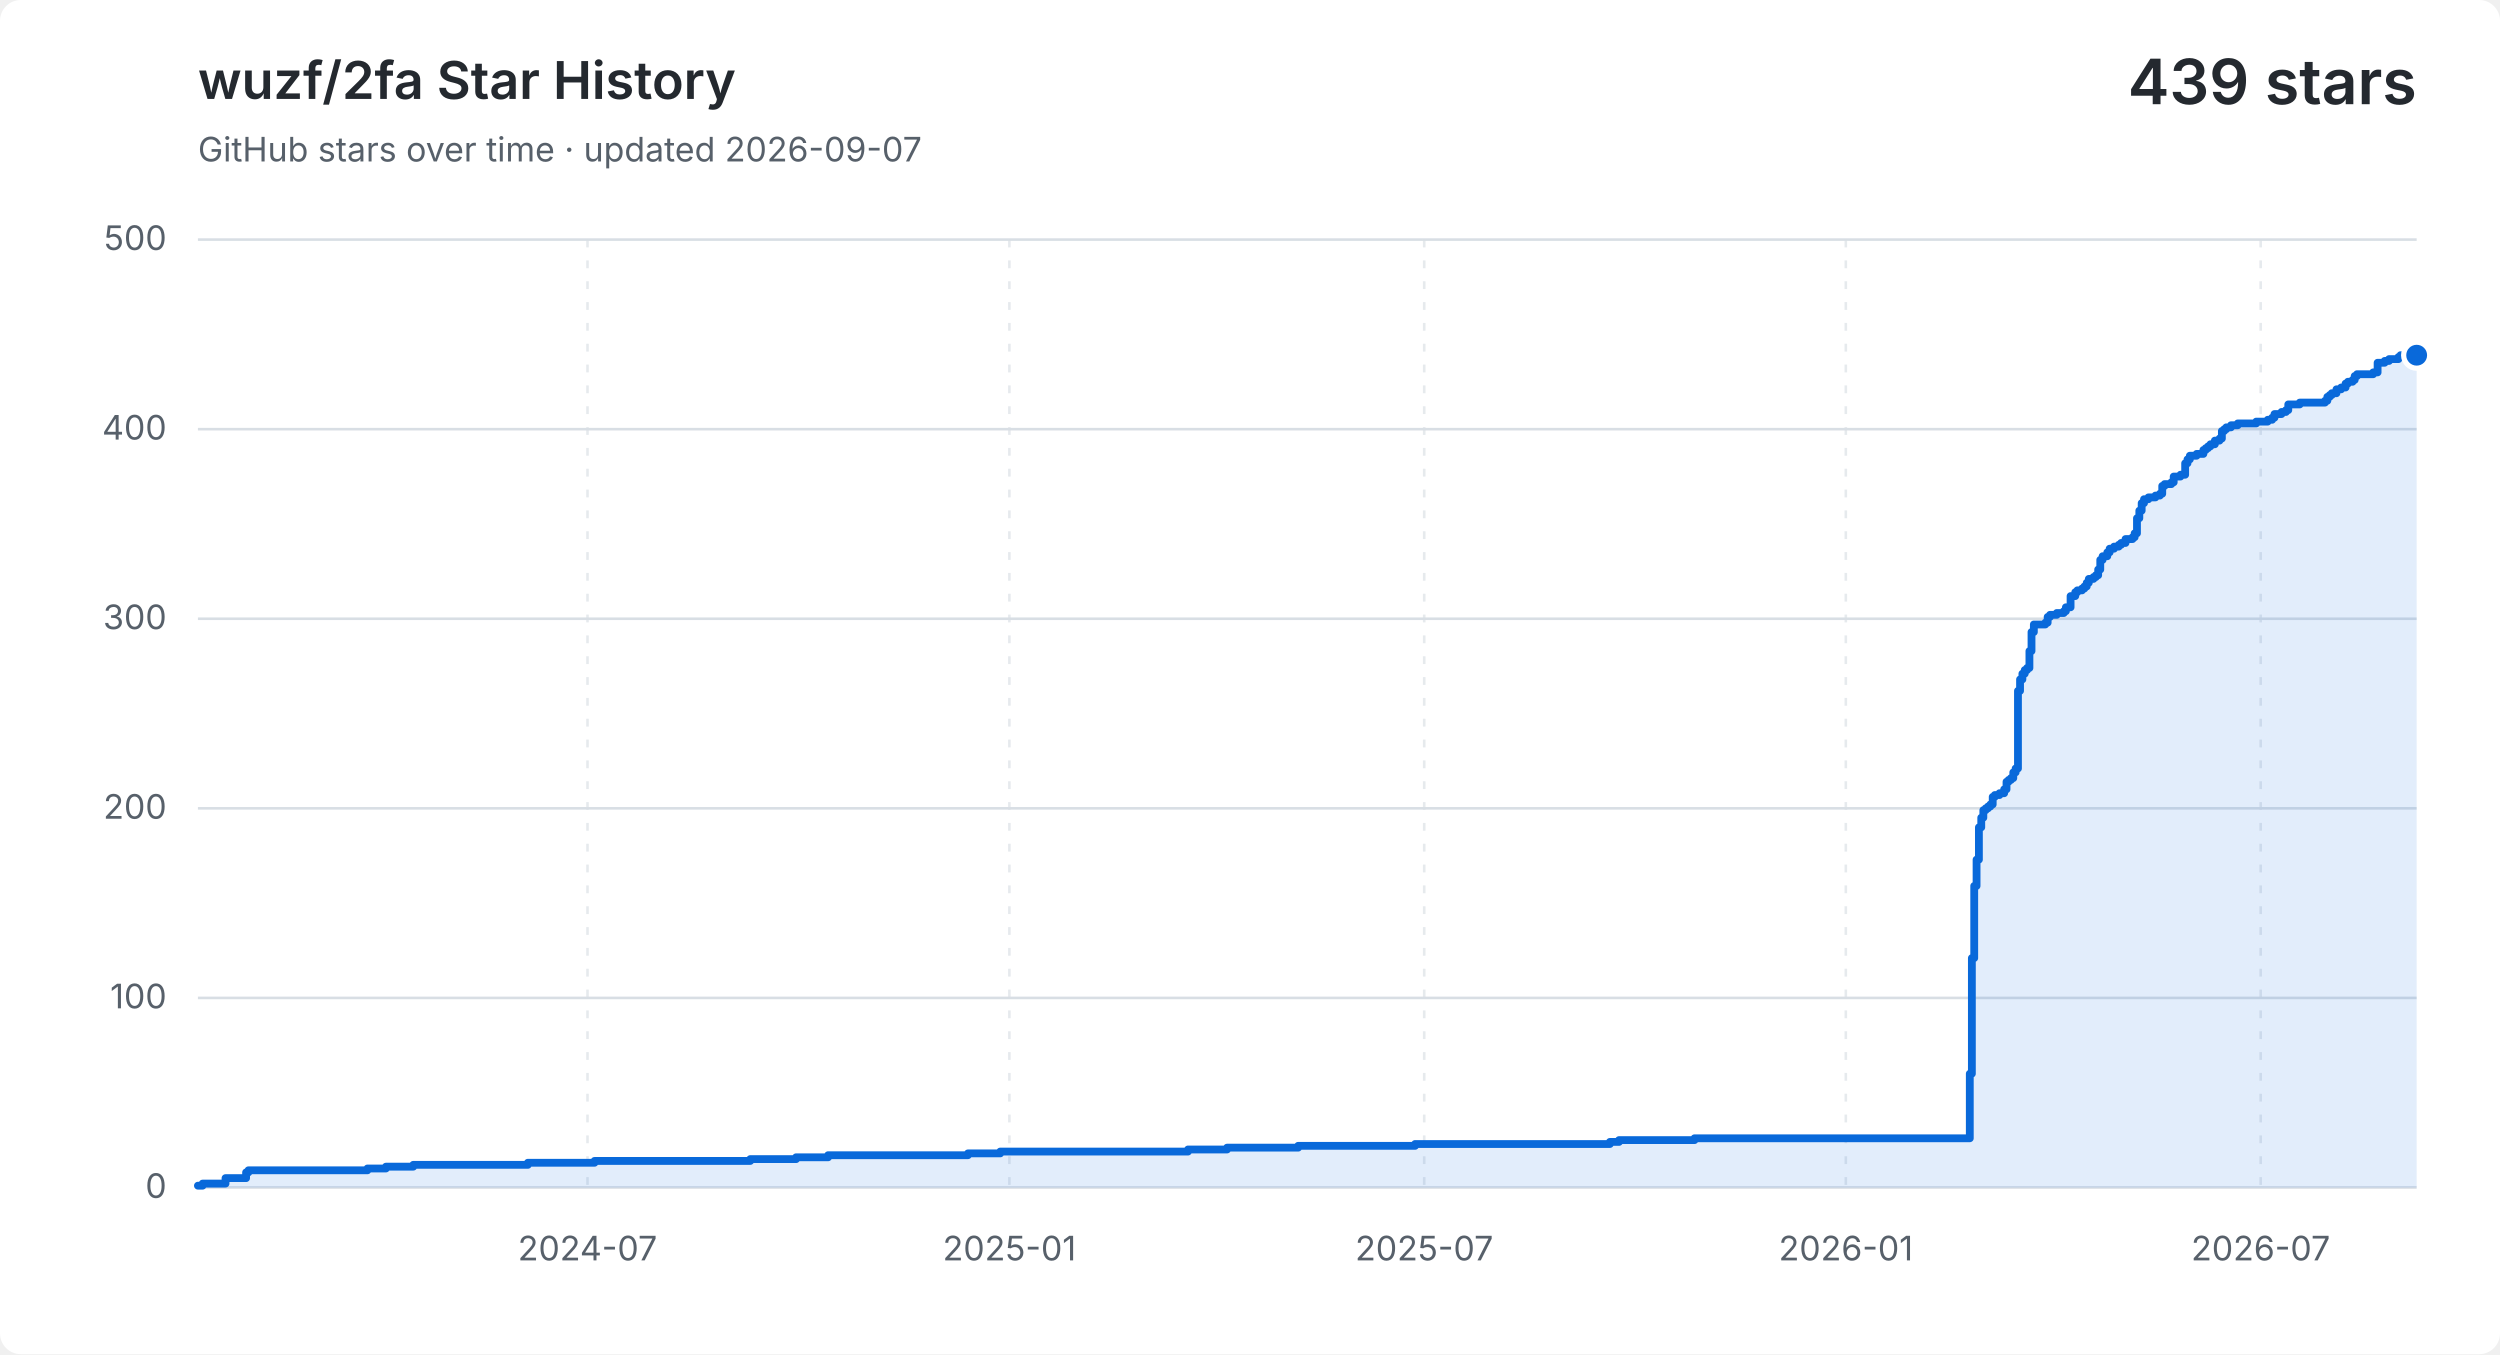
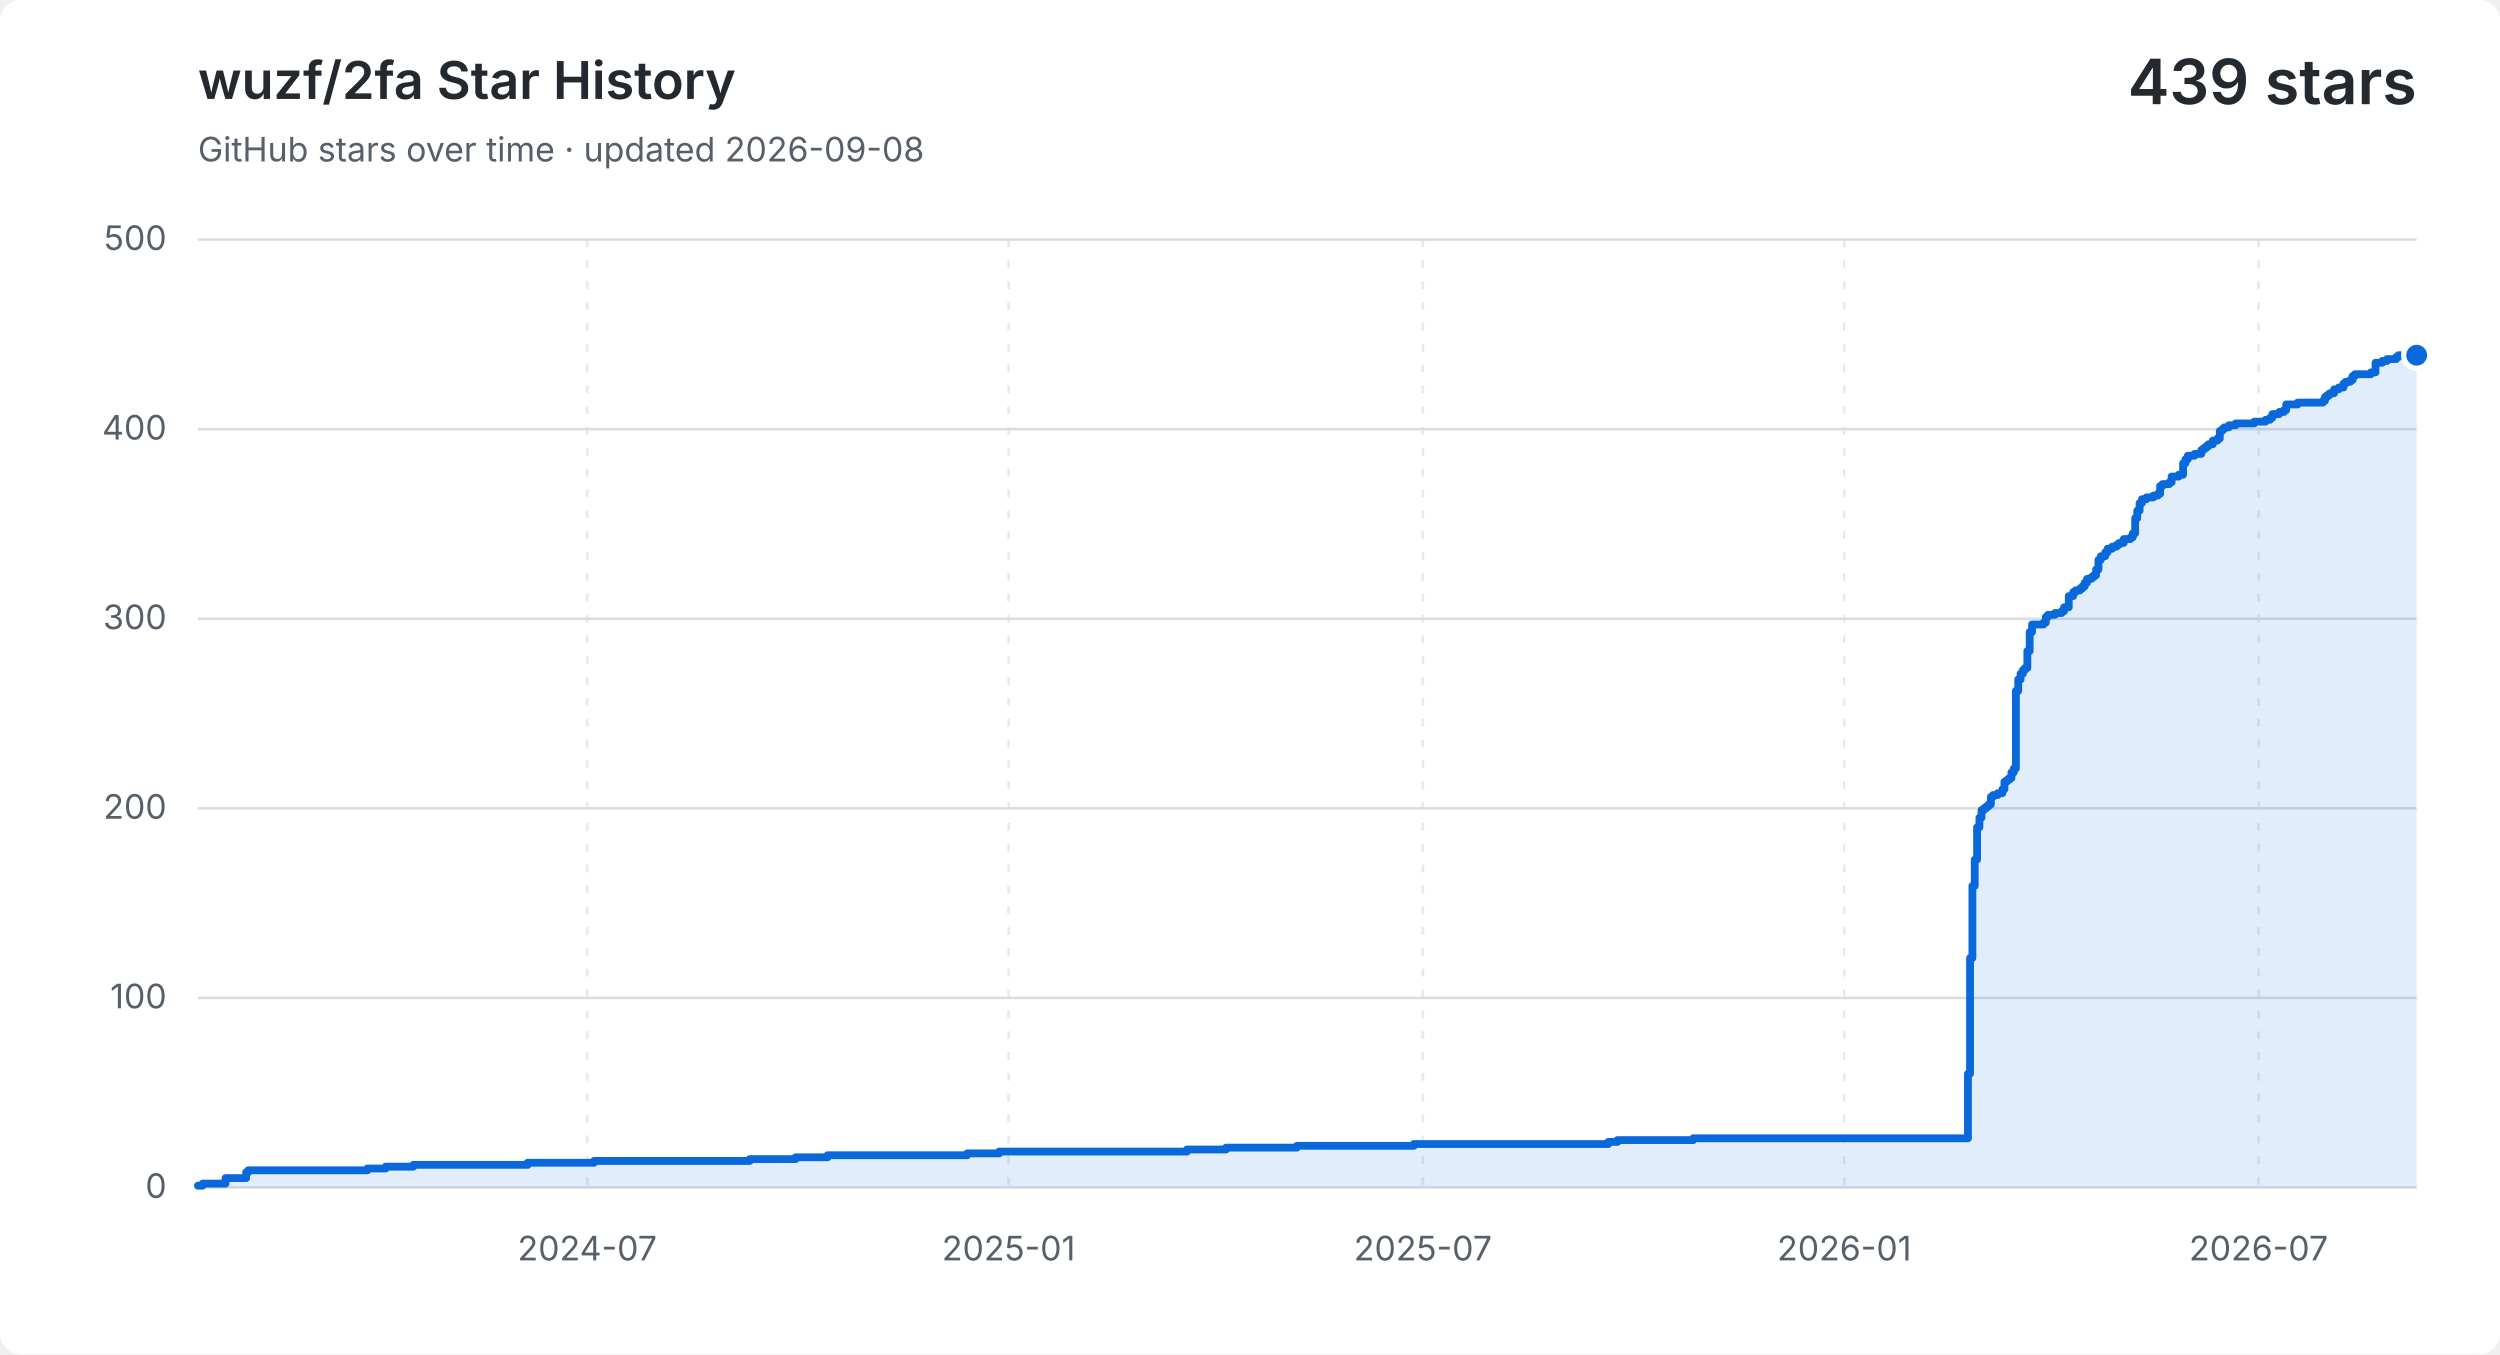
<svg xmlns="http://www.w3.org/2000/svg" width="960" height="520" viewBox="0 0 960 520" role="img" aria-labelledby="title description">
  <style>
    .background { fill: #ffffff; }
    .grid { fill: none; stroke: #d8dee4; stroke-width: 1; }
    .vertical { stroke-dasharray: 3 5; opacity: .65; }
    .label, .subtitle { fill: #57606a; font: 13px -apple-system, BlinkMacSystemFont, "Segoe UI", sans-serif; }
    .heading, .value { fill: #24292f; font-family: -apple-system, BlinkMacSystemFont, "Segoe UI", sans-serif; }
    .heading { font-size: 20px; font-weight: 600; }
    .value { font-size: 24px; font-weight: 600; }
    .area { fill: #0969da; opacity: .12; }
    .line { fill: none; stroke: #0969da; stroke-linecap: round; stroke-linejoin: round; stroke-width: 3; }
    .point { fill: #0969da; stroke: #ffffff; stroke-width: 2; }
    @media (prefers-color-scheme: dark) {
      .background { fill: #0d1117; }
      .grid { stroke: #30363d; }
      .label, .subtitle { fill: #8b949e; }
      .heading, .value { fill: #f0f6fc; }
      .area { fill: #58a6ff; }
      .line { stroke: #58a6ff; }
      .point { fill: #58a6ff; stroke: #0d1117; }
    }
  </style>
  <rect class="background" width="960" height="520" rx="8" />
  <text class="heading" x="76" y="38">wuzf/2fa Star History</text>
-   <text class="subtitle" x="76" y="62">GitHub stars over time · updated 2026-09-07</text>
+   <text class="subtitle" x="76" y="62">GitHub stars over time · updated 2026-09-08</text>
  <text class="value" x="928" y="40" text-anchor="end">439 stars</text>
  <path class="grid" d="M 76 456.0 H 928" />
  <text class="label" x="64" y="460.0" text-anchor="end">0</text>
  <path class="grid" d="M 76 383.2 H 928" />
  <text class="label" x="64" y="387.2" text-anchor="end">100</text>
  <path class="grid" d="M 76 310.4 H 928" />
  <text class="label" x="64" y="314.4" text-anchor="end">200</text>
  <path class="grid" d="M 76 237.6 H 928" />
  <text class="label" x="64" y="241.6" text-anchor="end">300</text>
  <path class="grid" d="M 76 164.8 H 928" />
  <text class="label" x="64" y="168.8" text-anchor="end">400</text>
  <path class="grid" d="M 76 92.0 H 928" />
  <text class="label" x="64" y="96.0" text-anchor="end">500</text>
-   <path class="grid vertical" d="M 225.6 92 V 456" />
-   <text class="label" x="225.6" y="484" text-anchor="middle">2024-07</text>
-   <path class="grid vertical" d="M 387.6 92 V 456" />
-   <text class="label" x="387.6" y="484" text-anchor="middle">2025-01</text>
-   <path class="grid vertical" d="M 546.9 92 V 456" />
-   <text class="label" x="546.9" y="484" text-anchor="middle">2025-07</text>
-   <path class="grid vertical" d="M 708.8 92 V 456" />
-   <text class="label" x="708.8" y="484" text-anchor="middle">2026-01</text>
-   <path class="grid vertical" d="M 868.1 92 V 456" />
-   <text class="label" x="868.1" y="484" text-anchor="middle">2026-07</text>
-   <path class="area" d="M 76.0 455.3 H 77.8 V 454.5 H 86.6 V 452.4 H 94.5 V 450.2 H 95.4 V 449.4 H 141.1 V 448.7 H 148.2 V 448.0 H 158.7 V 447.3 H 202.7 V 446.5 H 228.3 V 445.8 H 288.1 V 445.1 H 305.7 V 444.4 H 318.0 V 443.6 H 371.7 V 442.9 H 384.1 V 442.2 H 456.2 V 441.4 H 471.2 V 440.7 H 498.5 V 440.0 H 543.4 V 439.3 H 618.2 V 438.5 H 621.7 V 437.8 H 650.7 V 437.1 H 756.4 V 412.3 H 757.2 V 367.9 H 758.1 V 340.2 H 759.0 V 330.1 H 759.9 V 317.7 H 760.8 V 314.0 H 761.6 V 311.1 H 762.5 V 310.4 H 763.4 V 309.7 H 764.3 V 308.9 H 765.2 V 306.0 H 766.0 V 305.3 H 767.8 V 304.6 H 769.6 V 303.1 H 770.5 V 300.2 H 771.3 V 299.5 H 772.2 V 298.8 H 773.1 V 296.6 H 774.0 V 295.1 H 774.9 V 265.3 H 775.7 V 260.9 H 776.6 V 258.7 H 777.5 V 257.3 H 778.4 V 256.5 H 779.3 V 250.0 H 780.1 V 242.7 H 781.0 V 239.8 H 785.4 V 239.1 H 786.3 V 236.9 H 787.2 V 236.1 H 789.8 V 235.4 H 792.5 V 234.7 H 793.3 V 233.2 H 795.1 V 228.9 H 796.9 V 227.4 H 797.7 V 226.7 H 799.5 V 226.0 H 800.4 V 225.2 H 801.3 V 223.8 H 802.1 V 222.3 H 803.9 V 221.6 H 804.8 V 220.9 H 805.7 V 218.7 H 806.5 V 215.0 H 807.4 V 213.6 H 809.2 V 212.1 H 810.1 V 210.7 H 811.8 V 209.9 H 813.6 V 209.2 H 814.5 V 208.5 H 816.2 V 207.0 H 818.9 V 206.3 H 819.7 V 204.8 H 820.6 V 199.0 H 821.5 V 196.1 H 822.4 V 193.2 H 823.3 V 191.7 H 825.0 V 191.0 H 827.7 V 190.3 H 829.4 V 189.6 H 830.3 V 186.6 H 831.2 V 185.9 H 833.8 V 185.2 H 834.7 V 183.0 H 837.3 V 182.3 H 839.1 V 177.9 H 840.0 V 176.4 H 840.9 V 175.0 H 843.5 V 174.3 H 846.1 V 172.8 H 847.0 V 172.1 H 847.9 V 171.4 H 848.8 V 170.6 H 850.5 V 169.2 H 852.3 V 168.4 H 853.2 V 165.5 H 854.1 V 164.8 H 854.9 V 164.1 H 856.7 V 163.3 H 859.3 V 162.6 H 866.4 V 161.9 H 870.8 V 161.2 H 872.5 V 160.4 H 873.4 V 159.0 H 876.1 V 158.2 H 877.8 V 157.5 H 878.7 V 155.3 H 883.1 V 154.6 H 892.8 V 153.9 H 893.7 V 152.4 H 894.6 V 151.7 H 895.4 V 151.0 H 897.2 V 149.5 H 899.0 V 148.8 H 900.7 V 147.3 H 901.6 V 146.6 H 903.4 V 145.9 H 904.2 V 144.4 H 905.1 V 143.7 H 911.3 V 143.0 H 913.0 V 139.3 H 915.7 V 138.6 H 917.4 V 137.9 H 918.3 V 137.9 H 919.2 V 137.9 H 920.1 V 137.9 H 921.0 V 137.1 H 921.8 V 136.4 H 922.7 V 136.4 H 923.6 V 136.4 H 924.5 V 136.4 H 925.4 V 136.4 H 926.2 V 136.4 H 927.1 V 136.4 H 928.0 V 136.4 V 456 H 76.0 Z" />
-   <path class="line" d="M 76.0 455.3 H 77.8 V 454.5 H 86.6 V 452.4 H 94.5 V 450.2 H 95.4 V 449.4 H 141.1 V 448.7 H 148.2 V 448.0 H 158.7 V 447.3 H 202.7 V 446.5 H 228.3 V 445.8 H 288.1 V 445.1 H 305.7 V 444.4 H 318.0 V 443.6 H 371.7 V 442.9 H 384.1 V 442.2 H 456.2 V 441.4 H 471.2 V 440.7 H 498.5 V 440.0 H 543.4 V 439.3 H 618.2 V 438.5 H 621.7 V 437.8 H 650.7 V 437.1 H 756.4 V 412.3 H 757.2 V 367.9 H 758.1 V 340.2 H 759.0 V 330.1 H 759.9 V 317.7 H 760.8 V 314.0 H 761.6 V 311.1 H 762.5 V 310.4 H 763.4 V 309.7 H 764.3 V 308.9 H 765.2 V 306.0 H 766.0 V 305.3 H 767.8 V 304.6 H 769.6 V 303.1 H 770.5 V 300.2 H 771.3 V 299.5 H 772.2 V 298.8 H 773.1 V 296.6 H 774.0 V 295.1 H 774.9 V 265.3 H 775.7 V 260.9 H 776.6 V 258.7 H 777.5 V 257.3 H 778.4 V 256.5 H 779.3 V 250.0 H 780.1 V 242.7 H 781.0 V 239.8 H 785.4 V 239.1 H 786.3 V 236.9 H 787.2 V 236.1 H 789.8 V 235.4 H 792.5 V 234.7 H 793.3 V 233.2 H 795.1 V 228.9 H 796.9 V 227.4 H 797.7 V 226.7 H 799.5 V 226.0 H 800.4 V 225.2 H 801.3 V 223.8 H 802.1 V 222.3 H 803.9 V 221.6 H 804.8 V 220.9 H 805.7 V 218.7 H 806.5 V 215.0 H 807.4 V 213.6 H 809.2 V 212.1 H 810.1 V 210.7 H 811.8 V 209.9 H 813.6 V 209.2 H 814.5 V 208.5 H 816.2 V 207.0 H 818.9 V 206.3 H 819.7 V 204.8 H 820.6 V 199.0 H 821.5 V 196.1 H 822.4 V 193.2 H 823.3 V 191.7 H 825.0 V 191.0 H 827.7 V 190.3 H 829.4 V 189.6 H 830.3 V 186.6 H 831.2 V 185.9 H 833.8 V 185.2 H 834.7 V 183.0 H 837.3 V 182.3 H 839.1 V 177.9 H 840.0 V 176.4 H 840.9 V 175.0 H 843.5 V 174.3 H 846.1 V 172.8 H 847.0 V 172.1 H 847.9 V 171.4 H 848.8 V 170.6 H 850.5 V 169.2 H 852.3 V 168.4 H 853.2 V 165.5 H 854.1 V 164.8 H 854.9 V 164.1 H 856.7 V 163.3 H 859.3 V 162.6 H 866.4 V 161.9 H 870.8 V 161.2 H 872.5 V 160.4 H 873.4 V 159.0 H 876.1 V 158.2 H 877.8 V 157.5 H 878.7 V 155.3 H 883.1 V 154.6 H 892.8 V 153.9 H 893.7 V 152.4 H 894.6 V 151.7 H 895.4 V 151.0 H 897.2 V 149.5 H 899.0 V 148.8 H 900.7 V 147.3 H 901.6 V 146.6 H 903.4 V 145.9 H 904.2 V 144.4 H 905.1 V 143.7 H 911.3 V 143.0 H 913.0 V 139.3 H 915.7 V 138.6 H 917.4 V 137.9 H 918.3 V 137.9 H 919.2 V 137.9 H 920.1 V 137.9 H 921.0 V 137.1 H 921.8 V 136.4 H 922.7 V 136.4 H 923.6 V 136.4 H 924.5 V 136.4 H 925.4 V 136.4 H 926.2 V 136.4 H 927.1 V 136.4 H 928.0 V 136.4" />
+   <path class="grid vertical" d="M 225.5 92 V 456" />
+   <text class="label" x="225.5" y="484" text-anchor="middle">2024-07</text>
+   <path class="grid vertical" d="M 387.3 92 V 456" />
+   <text class="label" x="387.3" y="484" text-anchor="middle">2025-01</text>
+   <path class="grid vertical" d="M 546.4 92 V 456" />
+   <text class="label" x="546.4" y="484" text-anchor="middle">2025-07</text>
+   <path class="grid vertical" d="M 708.2 92 V 456" />
+   <text class="label" x="708.2" y="484" text-anchor="middle">2026-01</text>
+   <path class="grid vertical" d="M 867.3 92 V 456" />
+   <text class="label" x="867.3" y="484" text-anchor="middle">2026-07</text>
+   <path class="area" d="M 76.0 455.3 H 77.8 V 454.5 H 86.6 V 452.4 H 94.5 V 450.2 H 95.3 V 449.4 H 141.1 V 448.7 H 148.1 V 448.0 H 158.7 V 447.3 H 202.6 V 446.5 H 228.1 V 445.8 H 287.9 V 445.1 H 305.5 V 444.4 H 317.8 V 443.6 H 371.4 V 442.9 H 383.7 V 442.2 H 455.8 V 441.4 H 470.8 V 440.7 H 498.0 V 440.0 H 542.9 V 439.3 H 617.6 V 438.5 H 621.1 V 437.8 H 650.2 V 437.1 H 755.7 V 412.3 H 756.5 V 367.9 H 757.4 V 340.2 H 758.3 V 330.1 H 759.2 V 317.7 H 760.1 V 314.0 H 760.9 V 311.1 H 761.8 V 310.4 H 762.7 V 309.7 H 763.6 V 308.9 H 764.5 V 306.0 H 765.3 V 305.3 H 767.1 V 304.6 H 768.9 V 303.1 H 769.7 V 300.2 H 770.6 V 299.5 H 771.5 V 298.8 H 772.4 V 296.6 H 773.3 V 295.1 H 774.1 V 265.3 H 775.0 V 260.9 H 775.9 V 258.7 H 776.8 V 257.3 H 777.6 V 256.5 H 778.5 V 250.0 H 779.4 V 242.7 H 780.3 V 239.8 H 784.7 V 239.1 H 785.6 V 236.9 H 786.4 V 236.1 H 789.1 V 235.4 H 791.7 V 234.7 H 792.6 V 233.2 H 794.4 V 228.9 H 796.1 V 227.4 H 797.0 V 226.7 H 798.7 V 226.0 H 799.6 V 225.2 H 800.5 V 223.8 H 801.4 V 222.3 H 803.1 V 221.6 H 804.0 V 220.9 H 804.9 V 218.7 H 805.8 V 215.0 H 806.7 V 213.6 H 808.4 V 212.1 H 809.3 V 210.7 H 811.1 V 209.9 H 812.8 V 209.2 H 813.7 V 208.5 H 815.5 V 207.0 H 818.1 V 206.3 H 819.0 V 204.8 H 819.9 V 199.0 H 820.7 V 196.1 H 821.6 V 193.2 H 822.5 V 191.7 H 824.2 V 191.0 H 826.9 V 190.3 H 828.6 V 189.6 H 829.5 V 186.6 H 830.4 V 185.9 H 833.0 V 185.2 H 833.9 V 183.0 H 836.6 V 182.3 H 838.3 V 177.9 H 839.2 V 176.4 H 840.1 V 175.0 H 842.7 V 174.3 H 845.3 V 172.8 H 846.2 V 172.1 H 847.1 V 171.4 H 848.0 V 170.6 H 849.7 V 169.2 H 851.5 V 168.4 H 852.4 V 165.5 H 853.3 V 164.8 H 854.1 V 164.1 H 855.9 V 163.3 H 858.5 V 162.6 H 865.6 V 161.9 H 870.0 V 161.2 H 871.7 V 160.4 H 872.6 V 159.0 H 875.2 V 158.2 H 877.0 V 157.5 H 877.9 V 155.3 H 882.3 V 154.6 H 892.0 V 153.9 H 892.8 V 152.4 H 893.7 V 151.7 H 894.6 V 151.0 H 896.3 V 149.5 H 898.1 V 148.8 H 899.9 V 147.3 H 900.7 V 146.6 H 902.5 V 145.9 H 903.4 V 144.4 H 904.3 V 143.7 H 910.4 V 143.0 H 912.2 V 139.3 H 914.8 V 138.6 H 916.6 V 137.9 H 917.4 V 137.9 H 918.3 V 137.9 H 919.2 V 137.9 H 920.1 V 137.1 H 921.0 V 136.4 H 921.8 V 136.4 H 922.7 V 136.4 H 923.6 V 136.4 H 924.5 V 136.4 H 925.4 V 136.4 H 926.2 V 136.4 H 927.1 V 136.4 H 928.0 V 136.4 V 456 H 76.0 Z" />
+   <path class="line" d="M 76.0 455.3 H 77.8 V 454.5 H 86.6 V 452.4 H 94.5 V 450.2 H 95.3 V 449.4 H 141.1 V 448.7 H 148.1 V 448.0 H 158.7 V 447.3 H 202.6 V 446.5 H 228.1 V 445.8 H 287.9 V 445.1 H 305.5 V 444.4 H 317.8 V 443.6 H 371.4 V 442.9 H 383.7 V 442.2 H 455.8 V 441.4 H 470.8 V 440.7 H 498.0 V 440.0 H 542.9 V 439.3 H 617.6 V 438.5 H 621.1 V 437.8 H 650.2 V 437.1 H 755.7 V 412.3 H 756.5 V 367.9 H 757.4 V 340.2 H 758.3 V 330.1 H 759.2 V 317.7 H 760.1 V 314.0 H 760.9 V 311.1 H 761.8 V 310.4 H 762.7 V 309.7 H 763.6 V 308.9 H 764.5 V 306.0 H 765.3 V 305.3 H 767.1 V 304.6 H 768.9 V 303.1 H 769.7 V 300.2 H 770.6 V 299.5 H 771.5 V 298.8 H 772.4 V 296.6 H 773.3 V 295.1 H 774.1 V 265.3 H 775.0 V 260.9 H 775.9 V 258.7 H 776.8 V 257.3 H 777.6 V 256.5 H 778.5 V 250.0 H 779.4 V 242.7 H 780.3 V 239.8 H 784.7 V 239.1 H 785.6 V 236.9 H 786.4 V 236.1 H 789.1 V 235.4 H 791.7 V 234.7 H 792.6 V 233.2 H 794.4 V 228.9 H 796.1 V 227.4 H 797.0 V 226.7 H 798.7 V 226.0 H 799.6 V 225.2 H 800.5 V 223.8 H 801.4 V 222.3 H 803.1 V 221.6 H 804.0 V 220.9 H 804.9 V 218.7 H 805.8 V 215.0 H 806.7 V 213.6 H 808.4 V 212.1 H 809.3 V 210.7 H 811.1 V 209.9 H 812.8 V 209.2 H 813.7 V 208.5 H 815.5 V 207.0 H 818.1 V 206.3 H 819.0 V 204.8 H 819.9 V 199.0 H 820.7 V 196.1 H 821.6 V 193.2 H 822.5 V 191.7 H 824.2 V 191.0 H 826.9 V 190.3 H 828.6 V 189.6 H 829.5 V 186.6 H 830.4 V 185.9 H 833.0 V 185.2 H 833.9 V 183.0 H 836.6 V 182.3 H 838.3 V 177.9 H 839.2 V 176.4 H 840.1 V 175.0 H 842.7 V 174.3 H 845.3 V 172.8 H 846.2 V 172.1 H 847.1 V 171.4 H 848.0 V 170.6 H 849.7 V 169.2 H 851.5 V 168.4 H 852.4 V 165.5 H 853.3 V 164.8 H 854.1 V 164.1 H 855.9 V 163.3 H 858.5 V 162.6 H 865.6 V 161.9 H 870.0 V 161.2 H 871.7 V 160.4 H 872.6 V 159.0 H 875.2 V 158.2 H 877.0 V 157.5 H 877.9 V 155.3 H 882.3 V 154.6 H 892.0 V 153.9 H 892.8 V 152.4 H 893.7 V 151.7 H 894.6 V 151.0 H 896.3 V 149.5 H 898.1 V 148.8 H 899.9 V 147.3 H 900.7 V 146.6 H 902.5 V 145.9 H 903.4 V 144.4 H 904.3 V 143.7 H 910.4 V 143.0 H 912.2 V 139.3 H 914.8 V 138.6 H 916.6 V 137.9 H 917.4 V 137.9 H 918.3 V 137.9 H 919.2 V 137.9 H 920.1 V 137.1 H 921.0 V 136.4 H 921.8 V 136.4 H 922.7 V 136.4 H 923.6 V 136.4 H 924.5 V 136.4 H 925.4 V 136.4 H 926.2 V 136.4 H 927.1 V 136.4 H 928.0 V 136.4" />
  <circle class="point" cx="928.0" cy="136.4" r="5" />
</svg>
